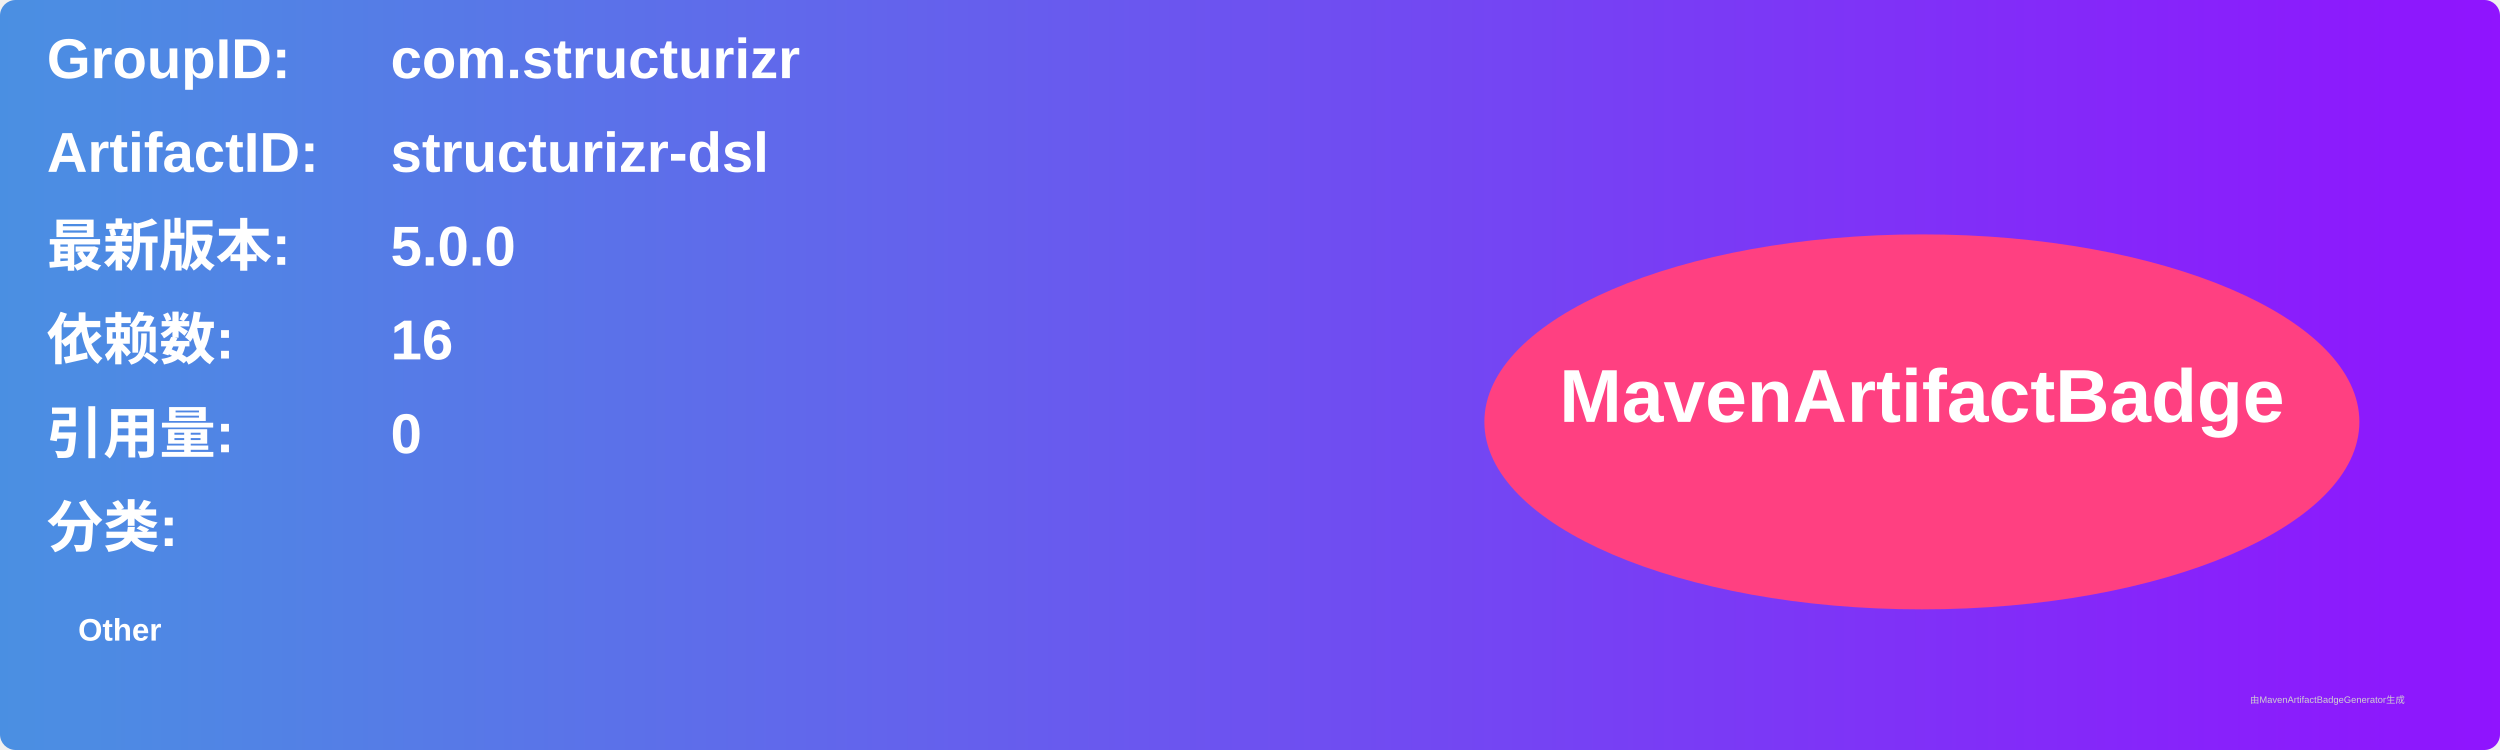
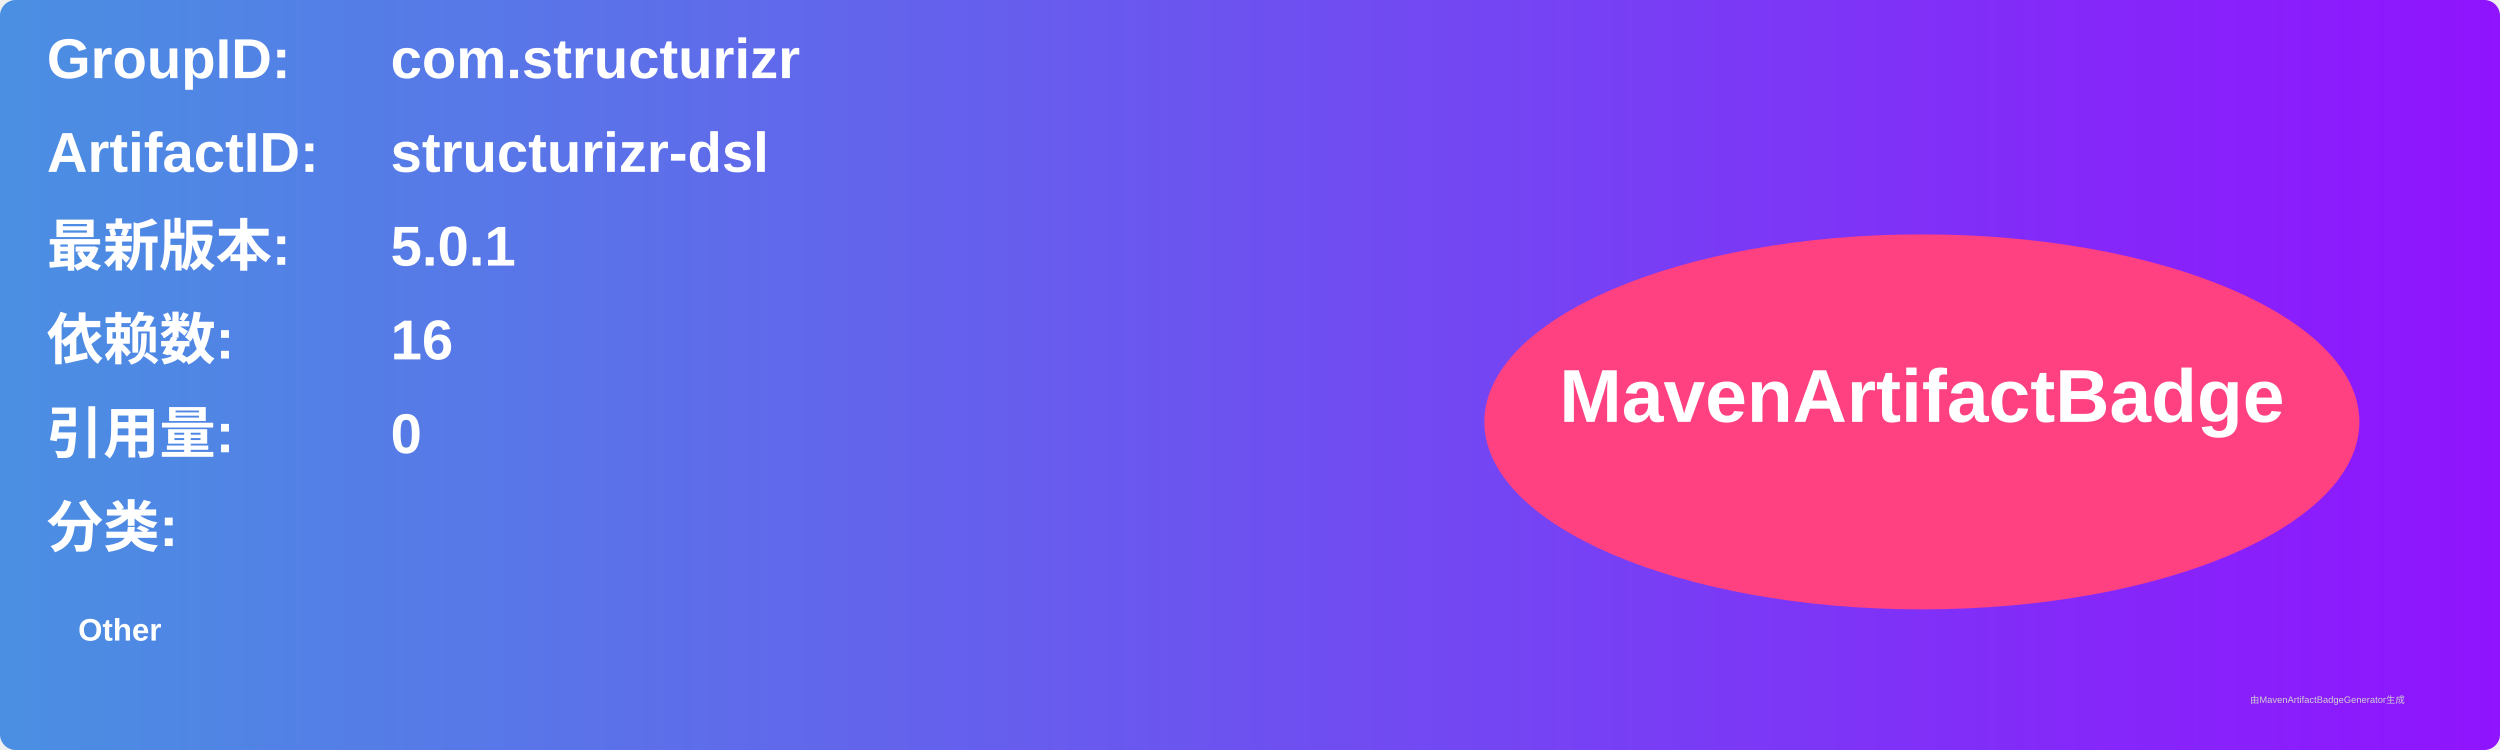
<svg xmlns="http://www.w3.org/2000/svg" width="800" height="240" viewBox="0 0 800 240">
  <linearGradient id="grad" x1="0%" y1="0%" x2="100%" y2="0%">
    <stop offset="0%" stop-color="#4a90e2" />
    <stop offset="100%" stop-color="#9013fe" />
  </linearGradient>
  <rect width="100%" height="100%" rx="5" ry="5" fill="url(#grad)" />
  <g transform="translate(15, 15)">
    <text x="0" y="10" font-family="Arial" font-size="18" fill="white" font-weight="bold" width="260">GroupID:</text>
    <text x="110" y="10" font-family="Arial" font-size="18" fill="white" font-weight="bold" width="460">com.structurizr</text>
    <text x="0" y="40" font-family="Arial" font-size="18" fill="white" font-weight="bold" width="260">ArtifactID:</text>
    <text x="110" y="40" font-family="Arial" font-size="18" fill="white" font-weight="bold" width="460">structurizr-dsl</text>
    <text x="0" y="70" font-family="Arial" font-size="18" fill="white" font-weight="bold">最新版本:</text>
    <text x="110" y="70" font-family="Arial" font-size="18" fill="white" font-weight="bold">
-       <tspan font-weight="bold">5.0.0</tspan>
+       <tspan font-weight="bold">5.0.1</tspan>
    </text>
    <text x="0" y="100" font-family="Arial" font-size="18" fill="white" font-weight="bold">依赖数: </text>
    <text x="110" y="100" font-family="Arial" font-size="18" fill="white">
      <tspan font-weight="bold">16</tspan>
    </text>
    <text x="0" y="130" font-family="Arial" font-size="18" fill="white" font-weight="bold">引用量: </text>
    <text x="110" y="130" font-family="Arial" font-size="18" fill="white">
      <tspan font-weight="bold">0</tspan>
    </text>
    <text x="0" y="160" font-family="Arial" font-size="18" fill="white" font-weight="bold">分类:</text>
    <text x="10" y="190" font-family="Arial" font-size="10" fill="white">
      <tspan font-weight="bold">Other</tspan>
    </text>
    <ellipse cx="600" cy="120" rx="140" ry="60" fill="#ff4081" />
    <text x="600" y="120" text-anchor="middle" font-family="Arial" font-size="24" fill="white" font-weight="bold">MavenArtifactBadge</text>
  </g>
  <text x="720" y="225" font-family="Arial" font-size="3" fill="#d0d0d0">由MavenArtifactBadgeGenerator生成</text>
</svg>
